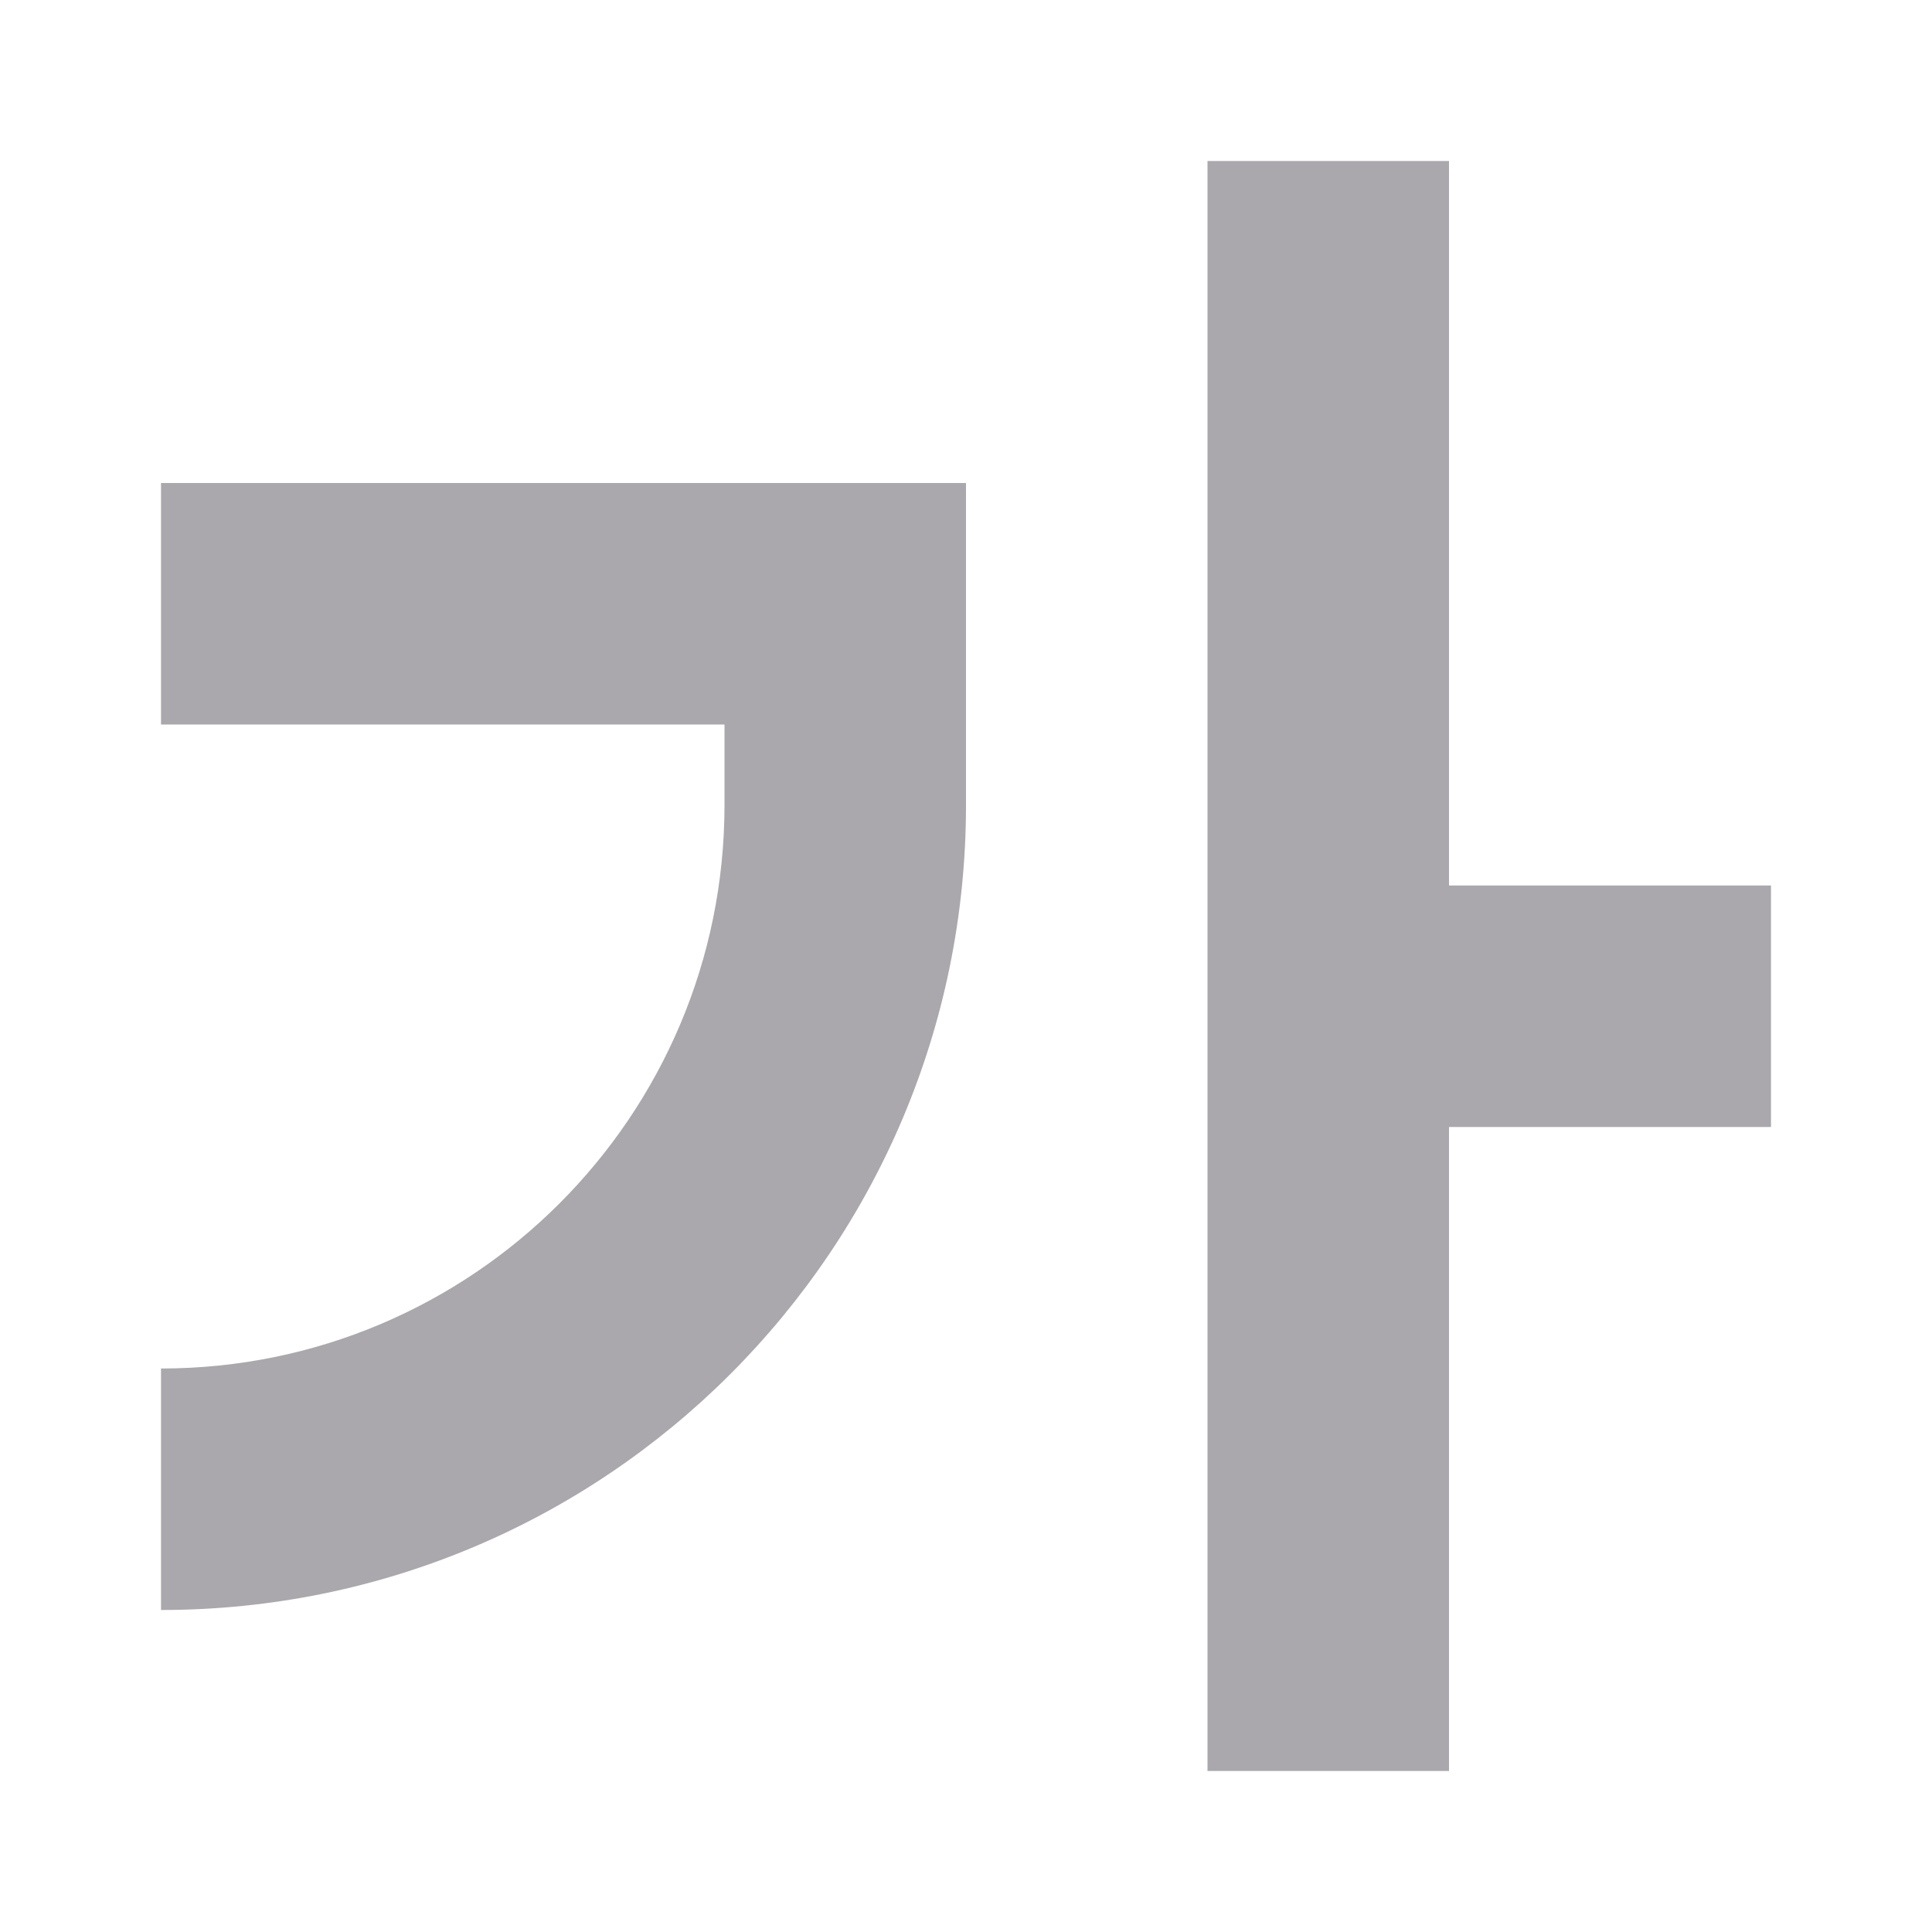
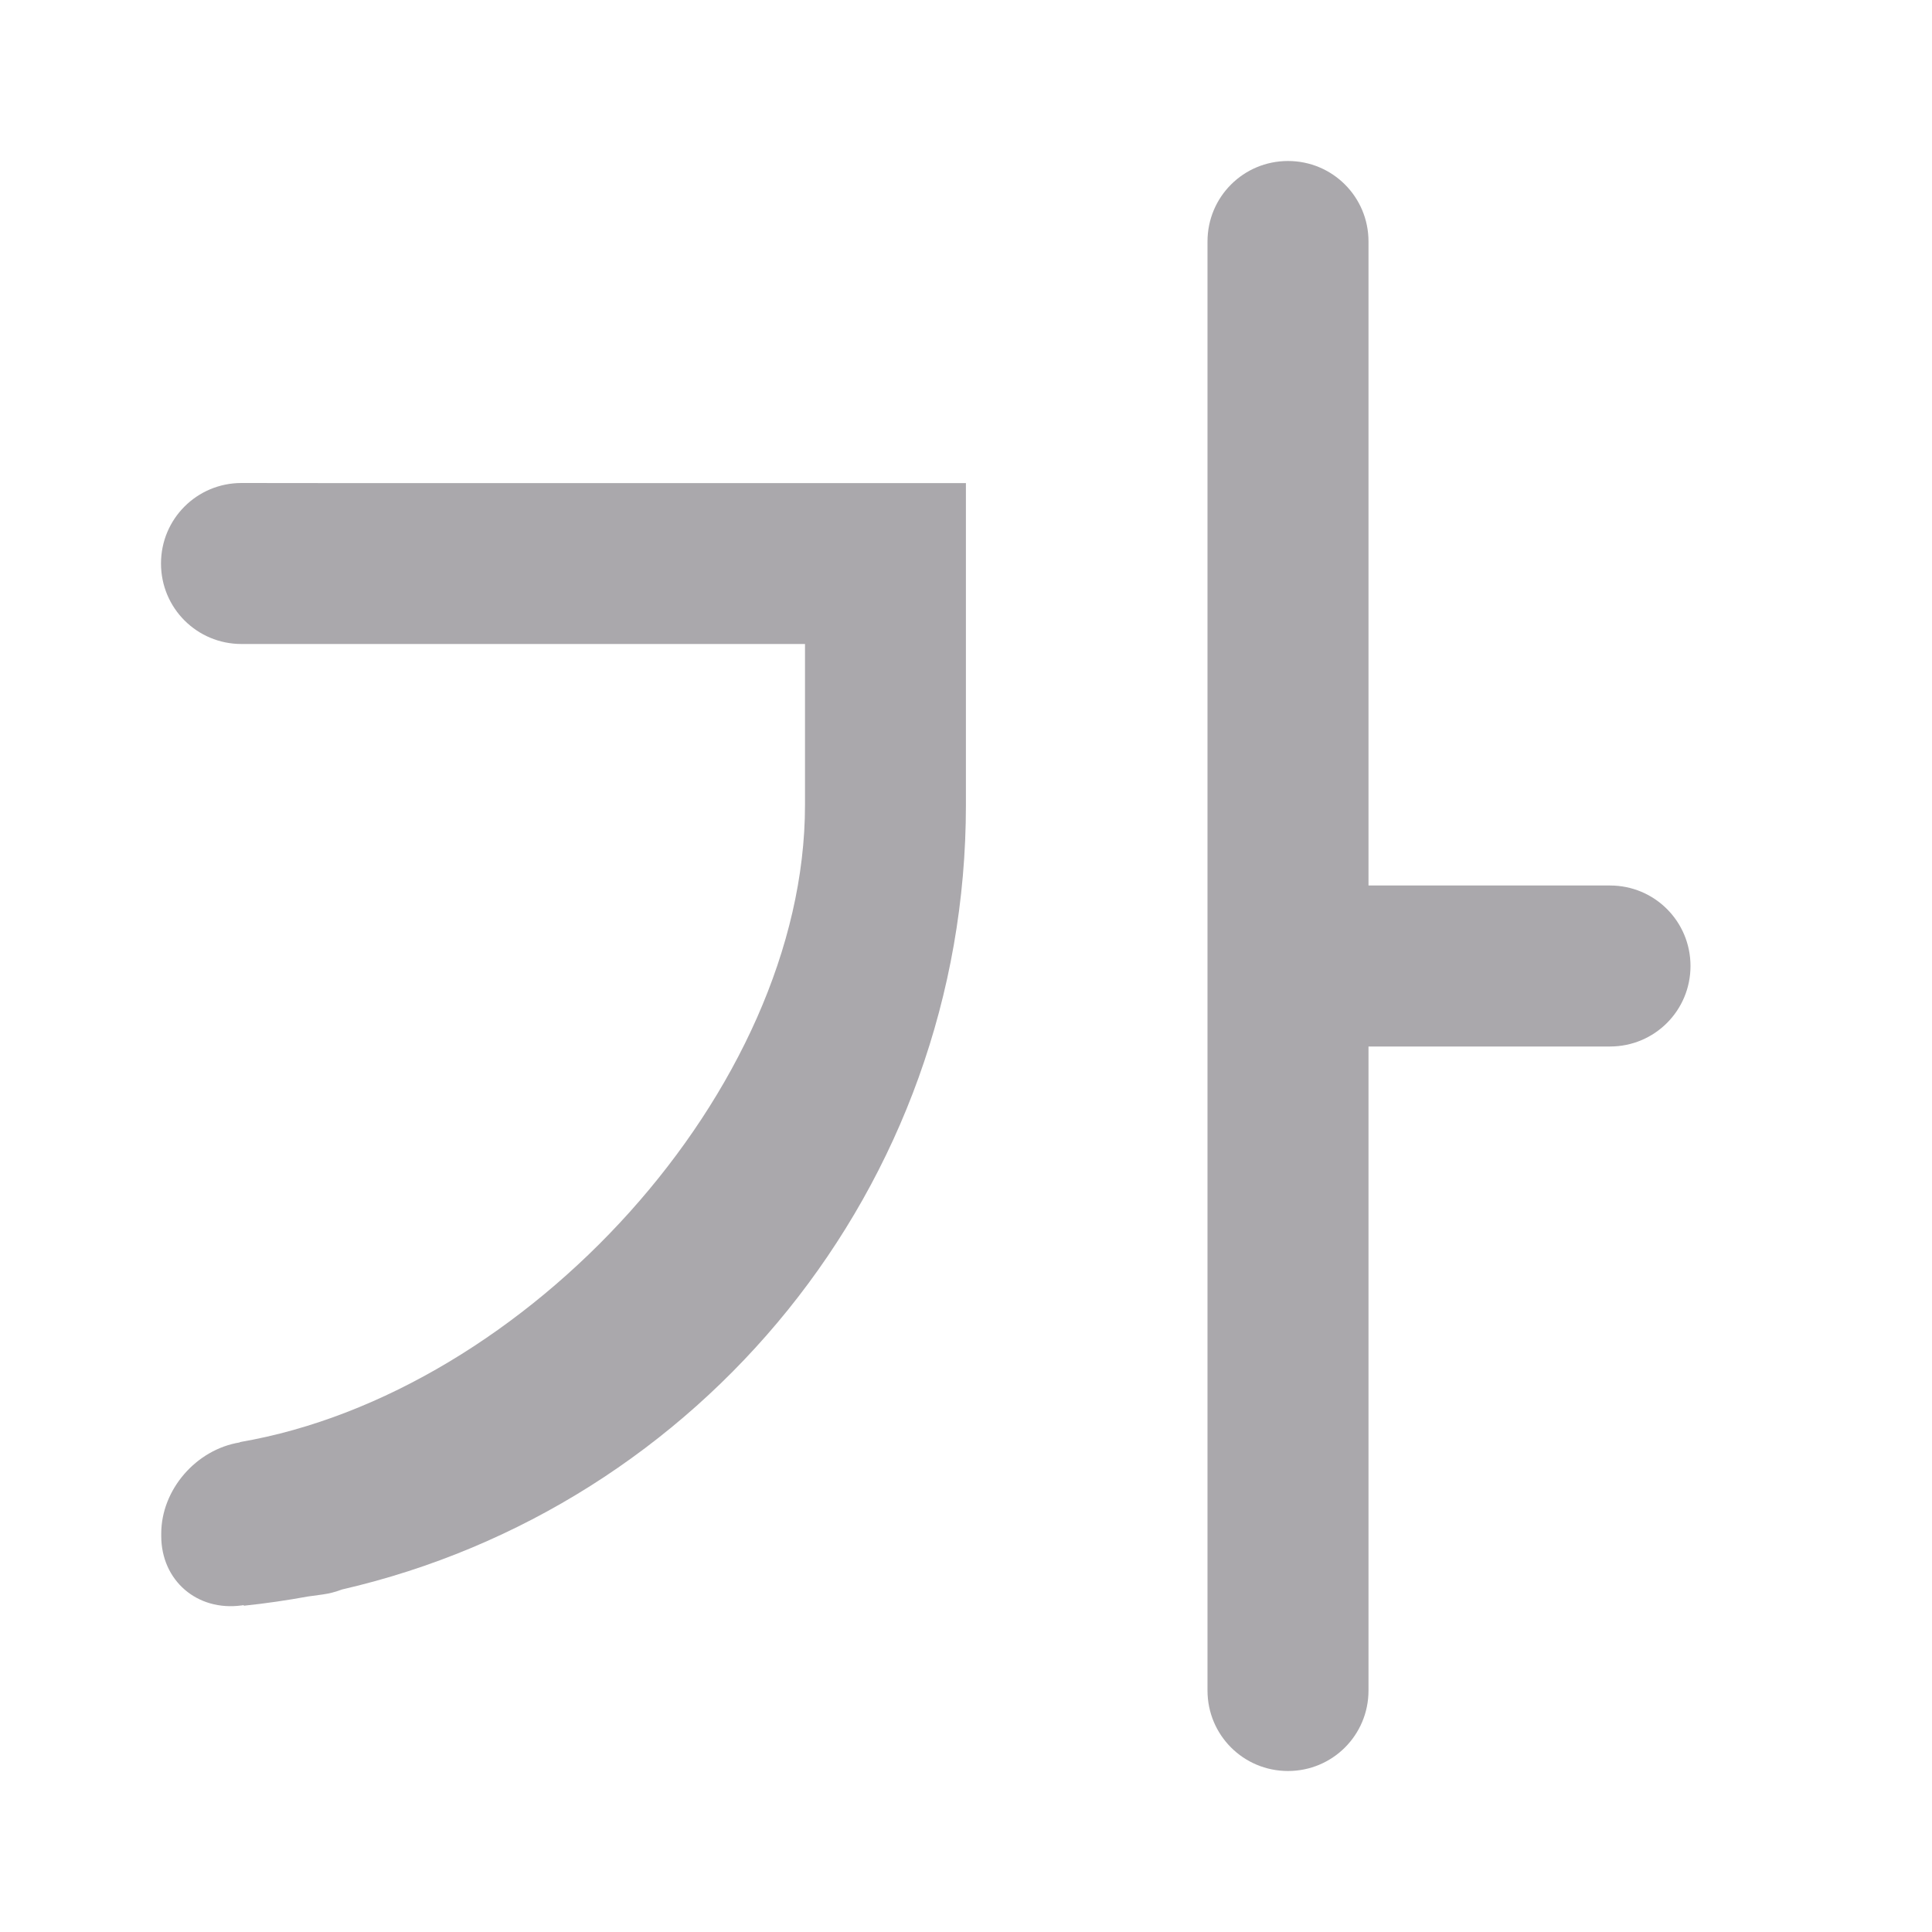
<svg xmlns="http://www.w3.org/2000/svg" viewBox="0 0 24 24">
-   <path d="m15 2v20h3v-8h4v-3h-4v-9zm-13 4v3h7v1c0 3.866-3.134 7-7 7v3c5.523 0 10-4.477 10-10v-1-3h-3z" fill="#aaa8ac" />
+   <path d="m16 2c-.554 0-1 .446-1 1v.5 16.5 1c0 .554.446 1 1 1s1-.446 1-1v-1-7h2 1c.554 0 1-.446 1-1s-.446-1-1-1h-1-2v-7.5-.5c0-.554-.446-1-1-1zm-13 4c-.554 0-1 .446-1 1s.446 1 1 1h1 6v2c0 3.54-3.467 7.305-7.02 7.914v.004c-.543.087-.977.587-.977 1.133v.029c0 .554.446.939 1 .863l.025-.004v.008c.27-.028.535-.067.799-.115l.182-.025c.083-.011.163-.033.24-.062 4.439-1.021 7.75-4.995 7.75-9.744v-1-3h-8z" fill="#aaa8ac" />
</svg>
